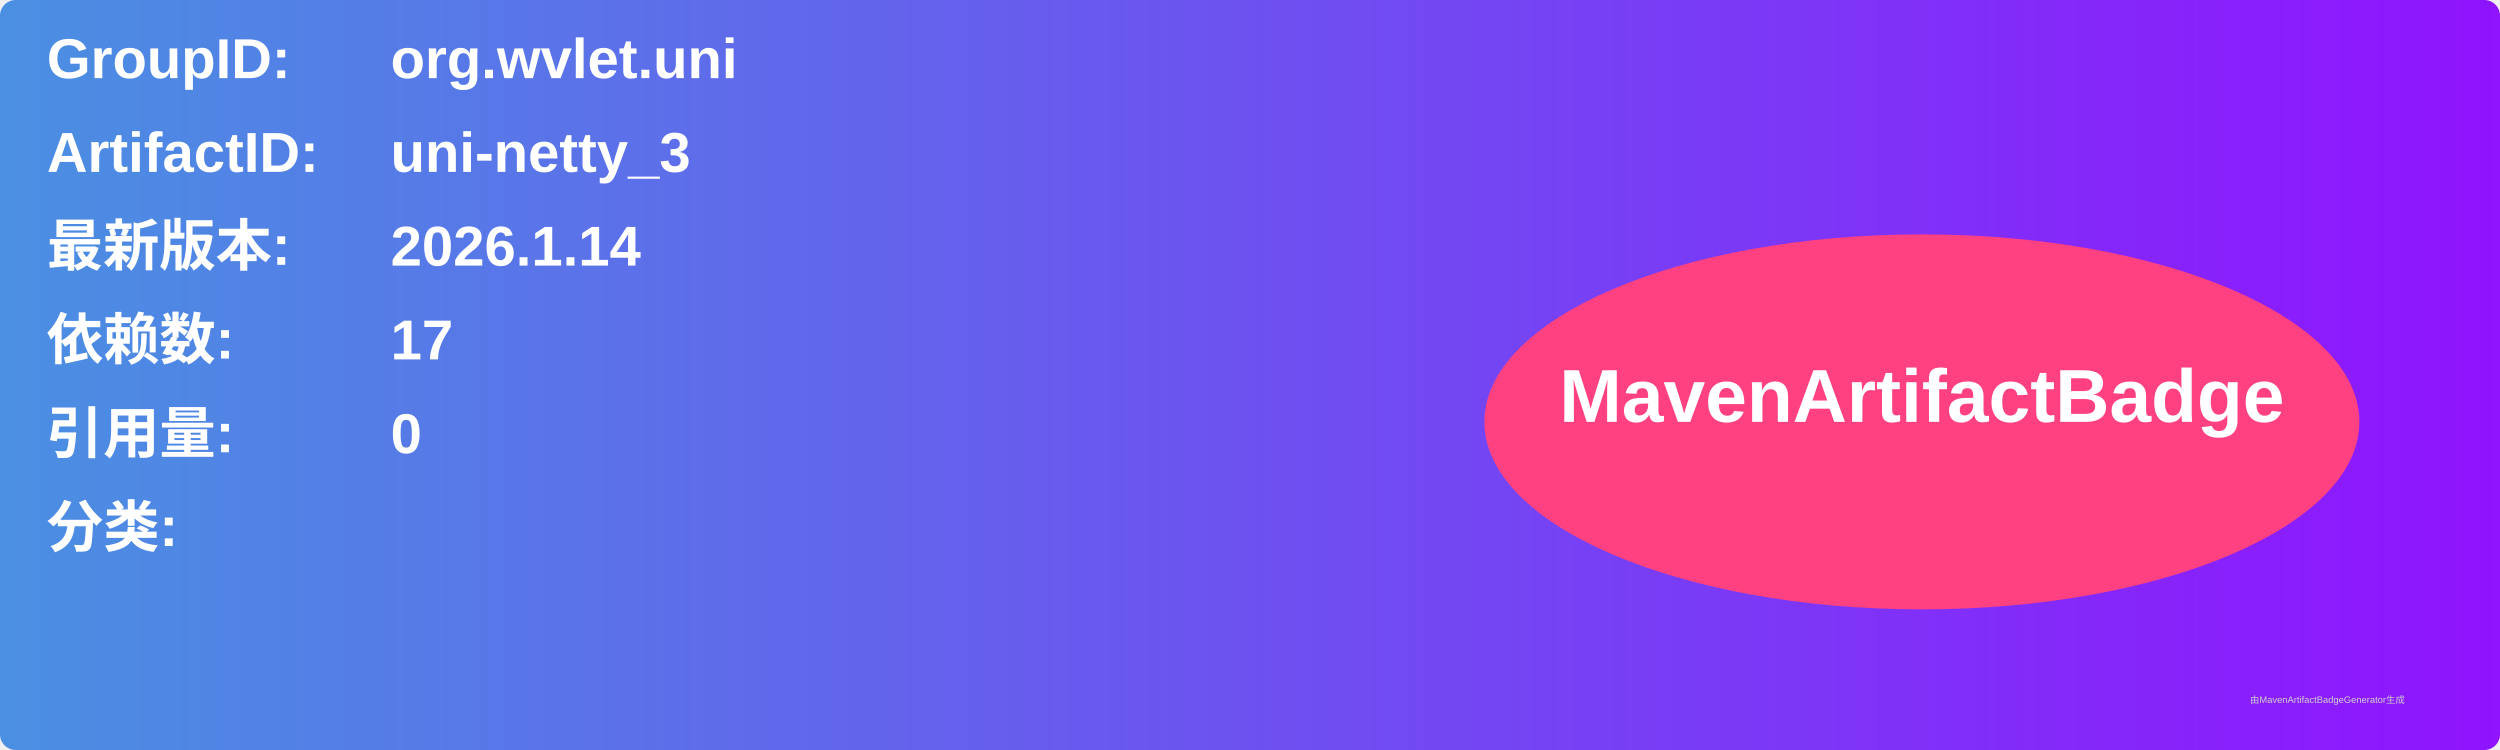
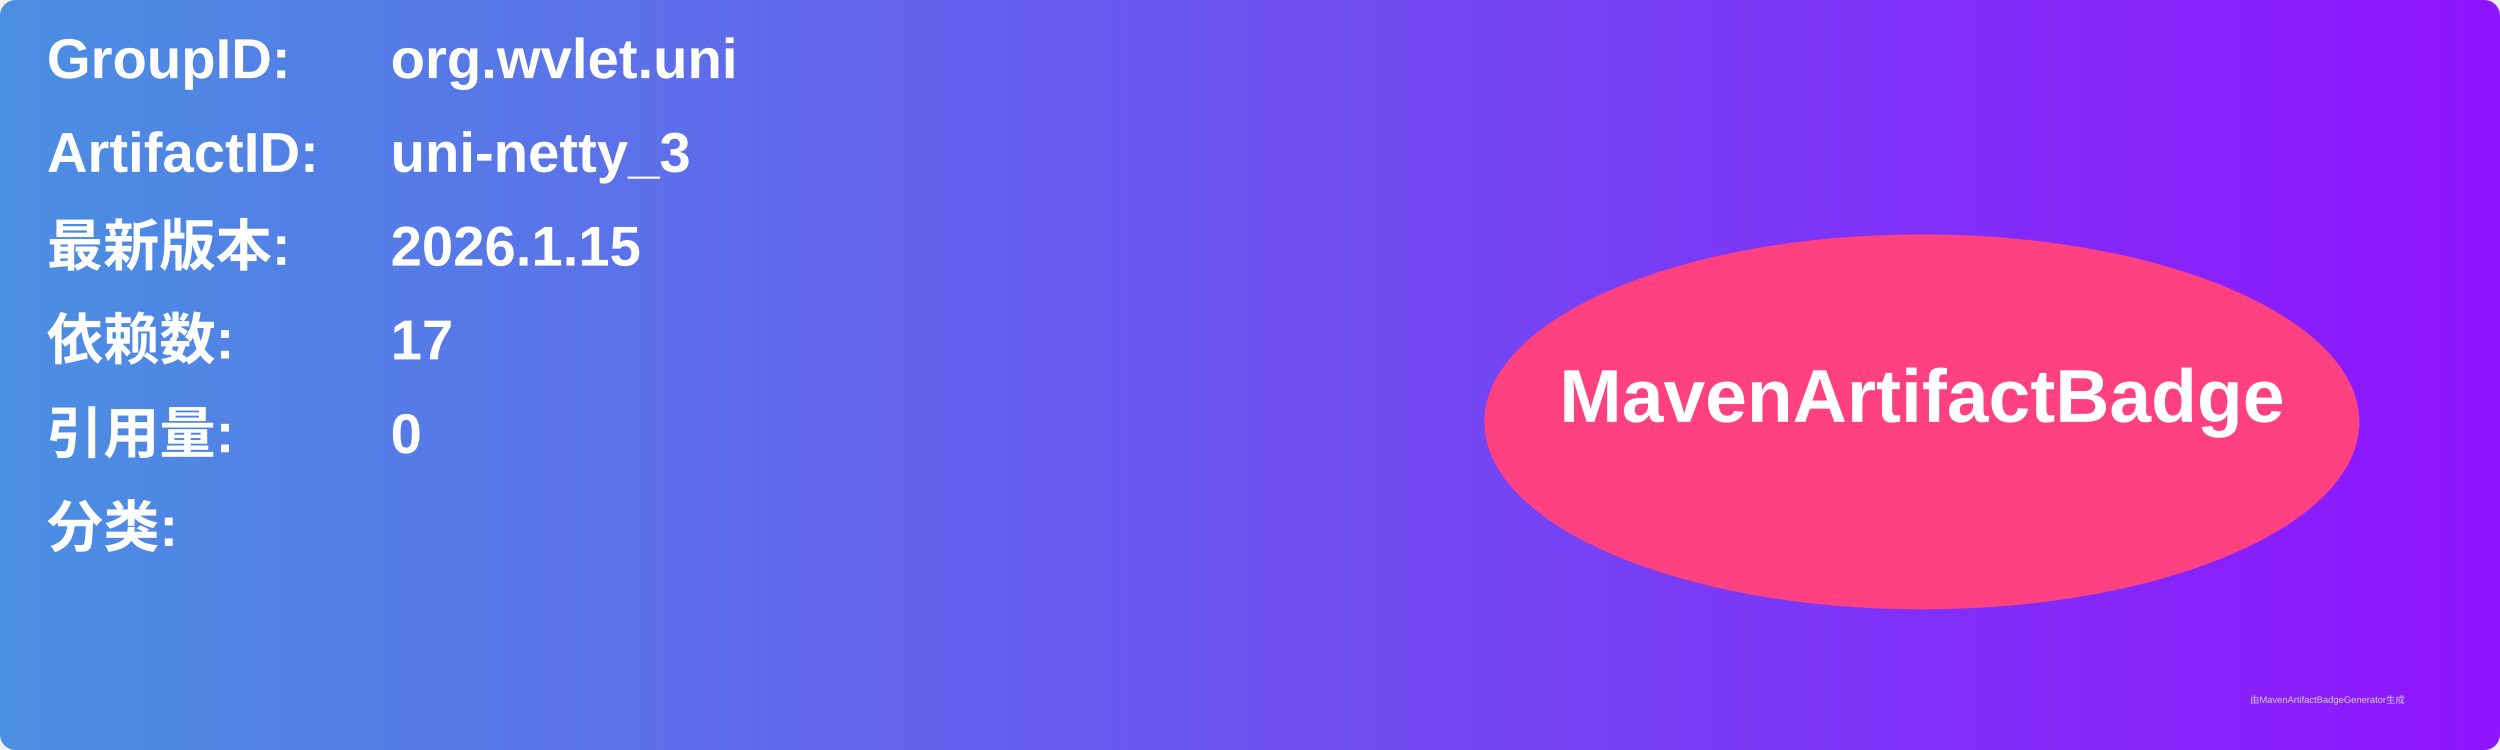
<svg xmlns="http://www.w3.org/2000/svg" width="800" height="240" viewBox="0 0 800 240">
  <linearGradient id="grad" x1="0%" y1="0%" x2="100%" y2="0%">
    <stop offset="0%" stop-color="#4a90e2" />
    <stop offset="100%" stop-color="#9013fe" />
  </linearGradient>
  <rect width="100%" height="100%" rx="5" ry="5" fill="url(#grad)" />
  <g transform="translate(15, 15)">
    <text x="0" y="10" font-family="Arial" font-size="18" fill="white" font-weight="bold" width="260">GroupID:</text>
    <text x="110" y="10" font-family="Arial" font-size="18" fill="white" font-weight="bold" width="460">org.wvlet.uni</text>
    <text x="0" y="40" font-family="Arial" font-size="18" fill="white" font-weight="bold" width="260">ArtifactID:</text>
    <text x="110" y="40" font-family="Arial" font-size="18" fill="white" font-weight="bold" width="460">uni-netty_3</text>
    <text x="0" y="70" font-family="Arial" font-size="18" fill="white" font-weight="bold">最新版本:</text>
    <text x="110" y="70" font-family="Arial" font-size="18" fill="white" font-weight="bold">
-       <tspan font-weight="bold">2026.1.14</tspan>
+       <tspan font-weight="bold">2026.1.15</tspan>
    </text>
    <text x="0" y="100" font-family="Arial" font-size="18" fill="white" font-weight="bold">依赖数: </text>
    <text x="110" y="100" font-family="Arial" font-size="18" fill="white">
      <tspan font-weight="bold">17</tspan>
    </text>
    <text x="0" y="130" font-family="Arial" font-size="18" fill="white" font-weight="bold">引用量: </text>
    <text x="110" y="130" font-family="Arial" font-size="18" fill="white">
      <tspan font-weight="bold">0</tspan>
    </text>
    <text x="0" y="160" font-family="Arial" font-size="18" fill="white" font-weight="bold">分类:</text>
    <text x="10" y="190" font-family="Arial" font-size="10" fill="white">
      <tspan font-weight="bold" />
    </text>
    <ellipse cx="600" cy="120" rx="140" ry="60" fill="#ff4081" />
    <text x="600" y="120" text-anchor="middle" font-family="Arial" font-size="24" fill="white" font-weight="bold">MavenArtifactBadge</text>
  </g>
  <text x="720" y="225" font-family="Arial" font-size="3" fill="#d0d0d0">由MavenArtifactBadgeGenerator生成</text>
</svg>
